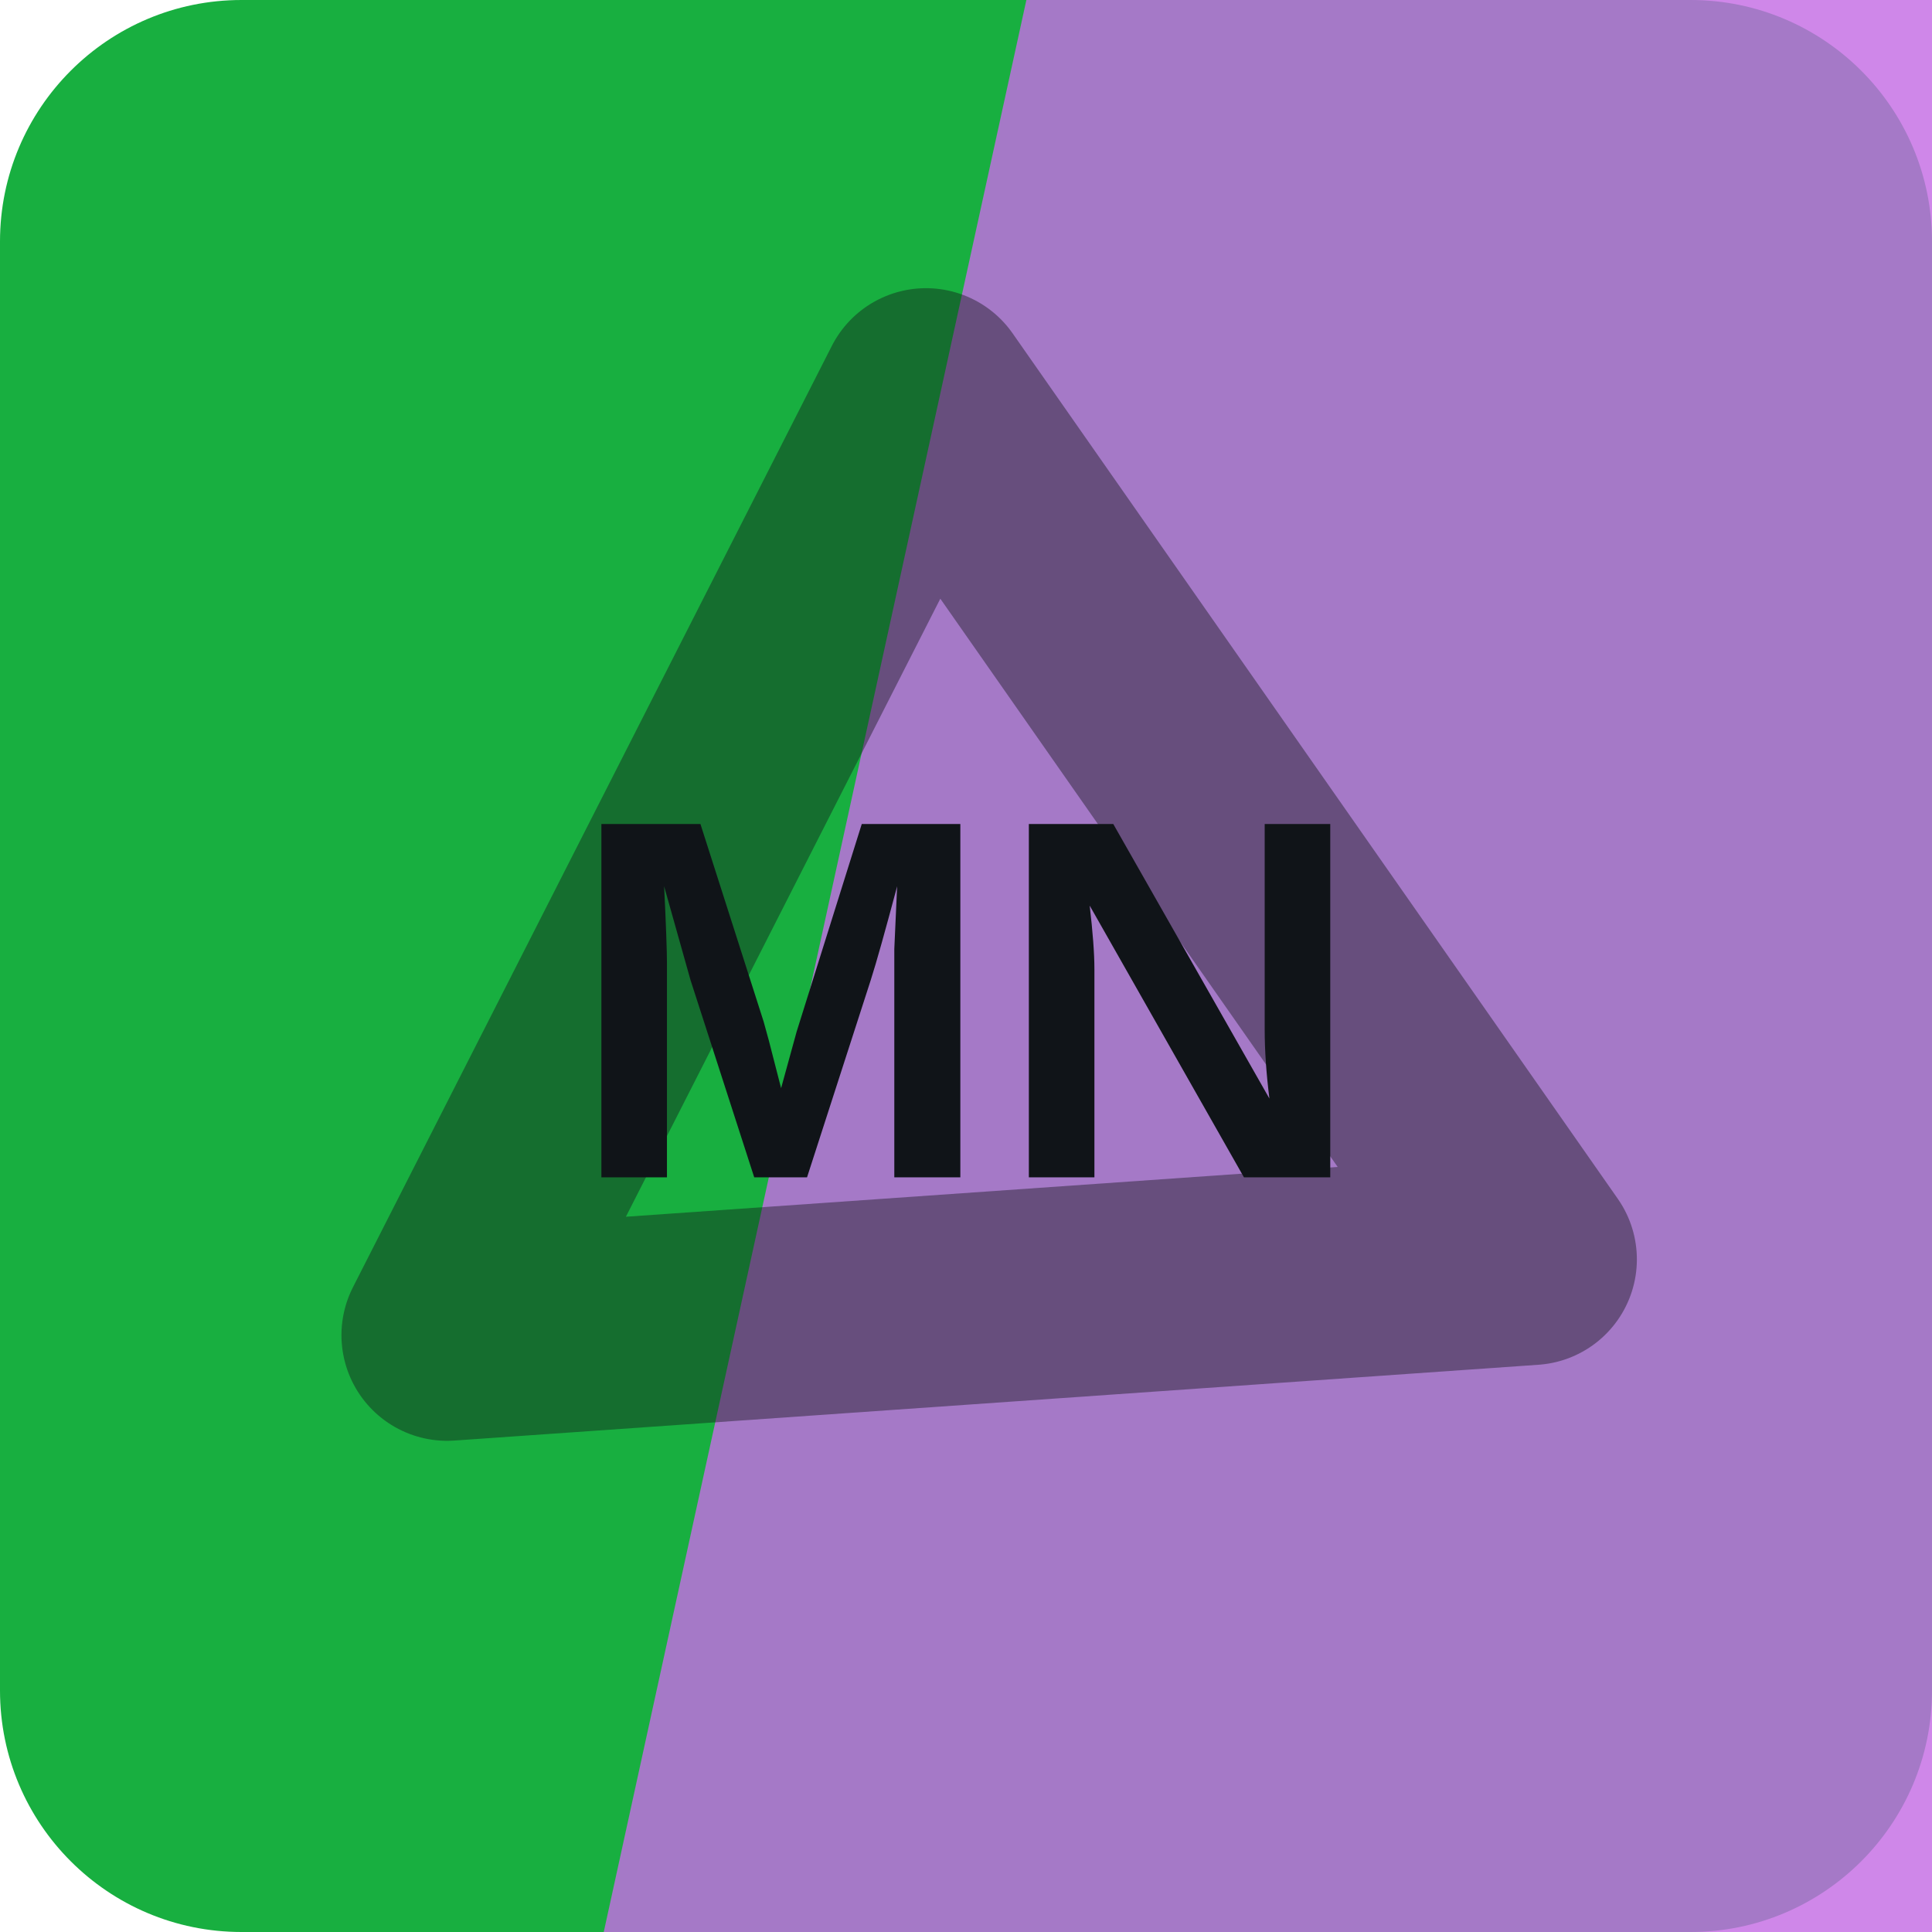
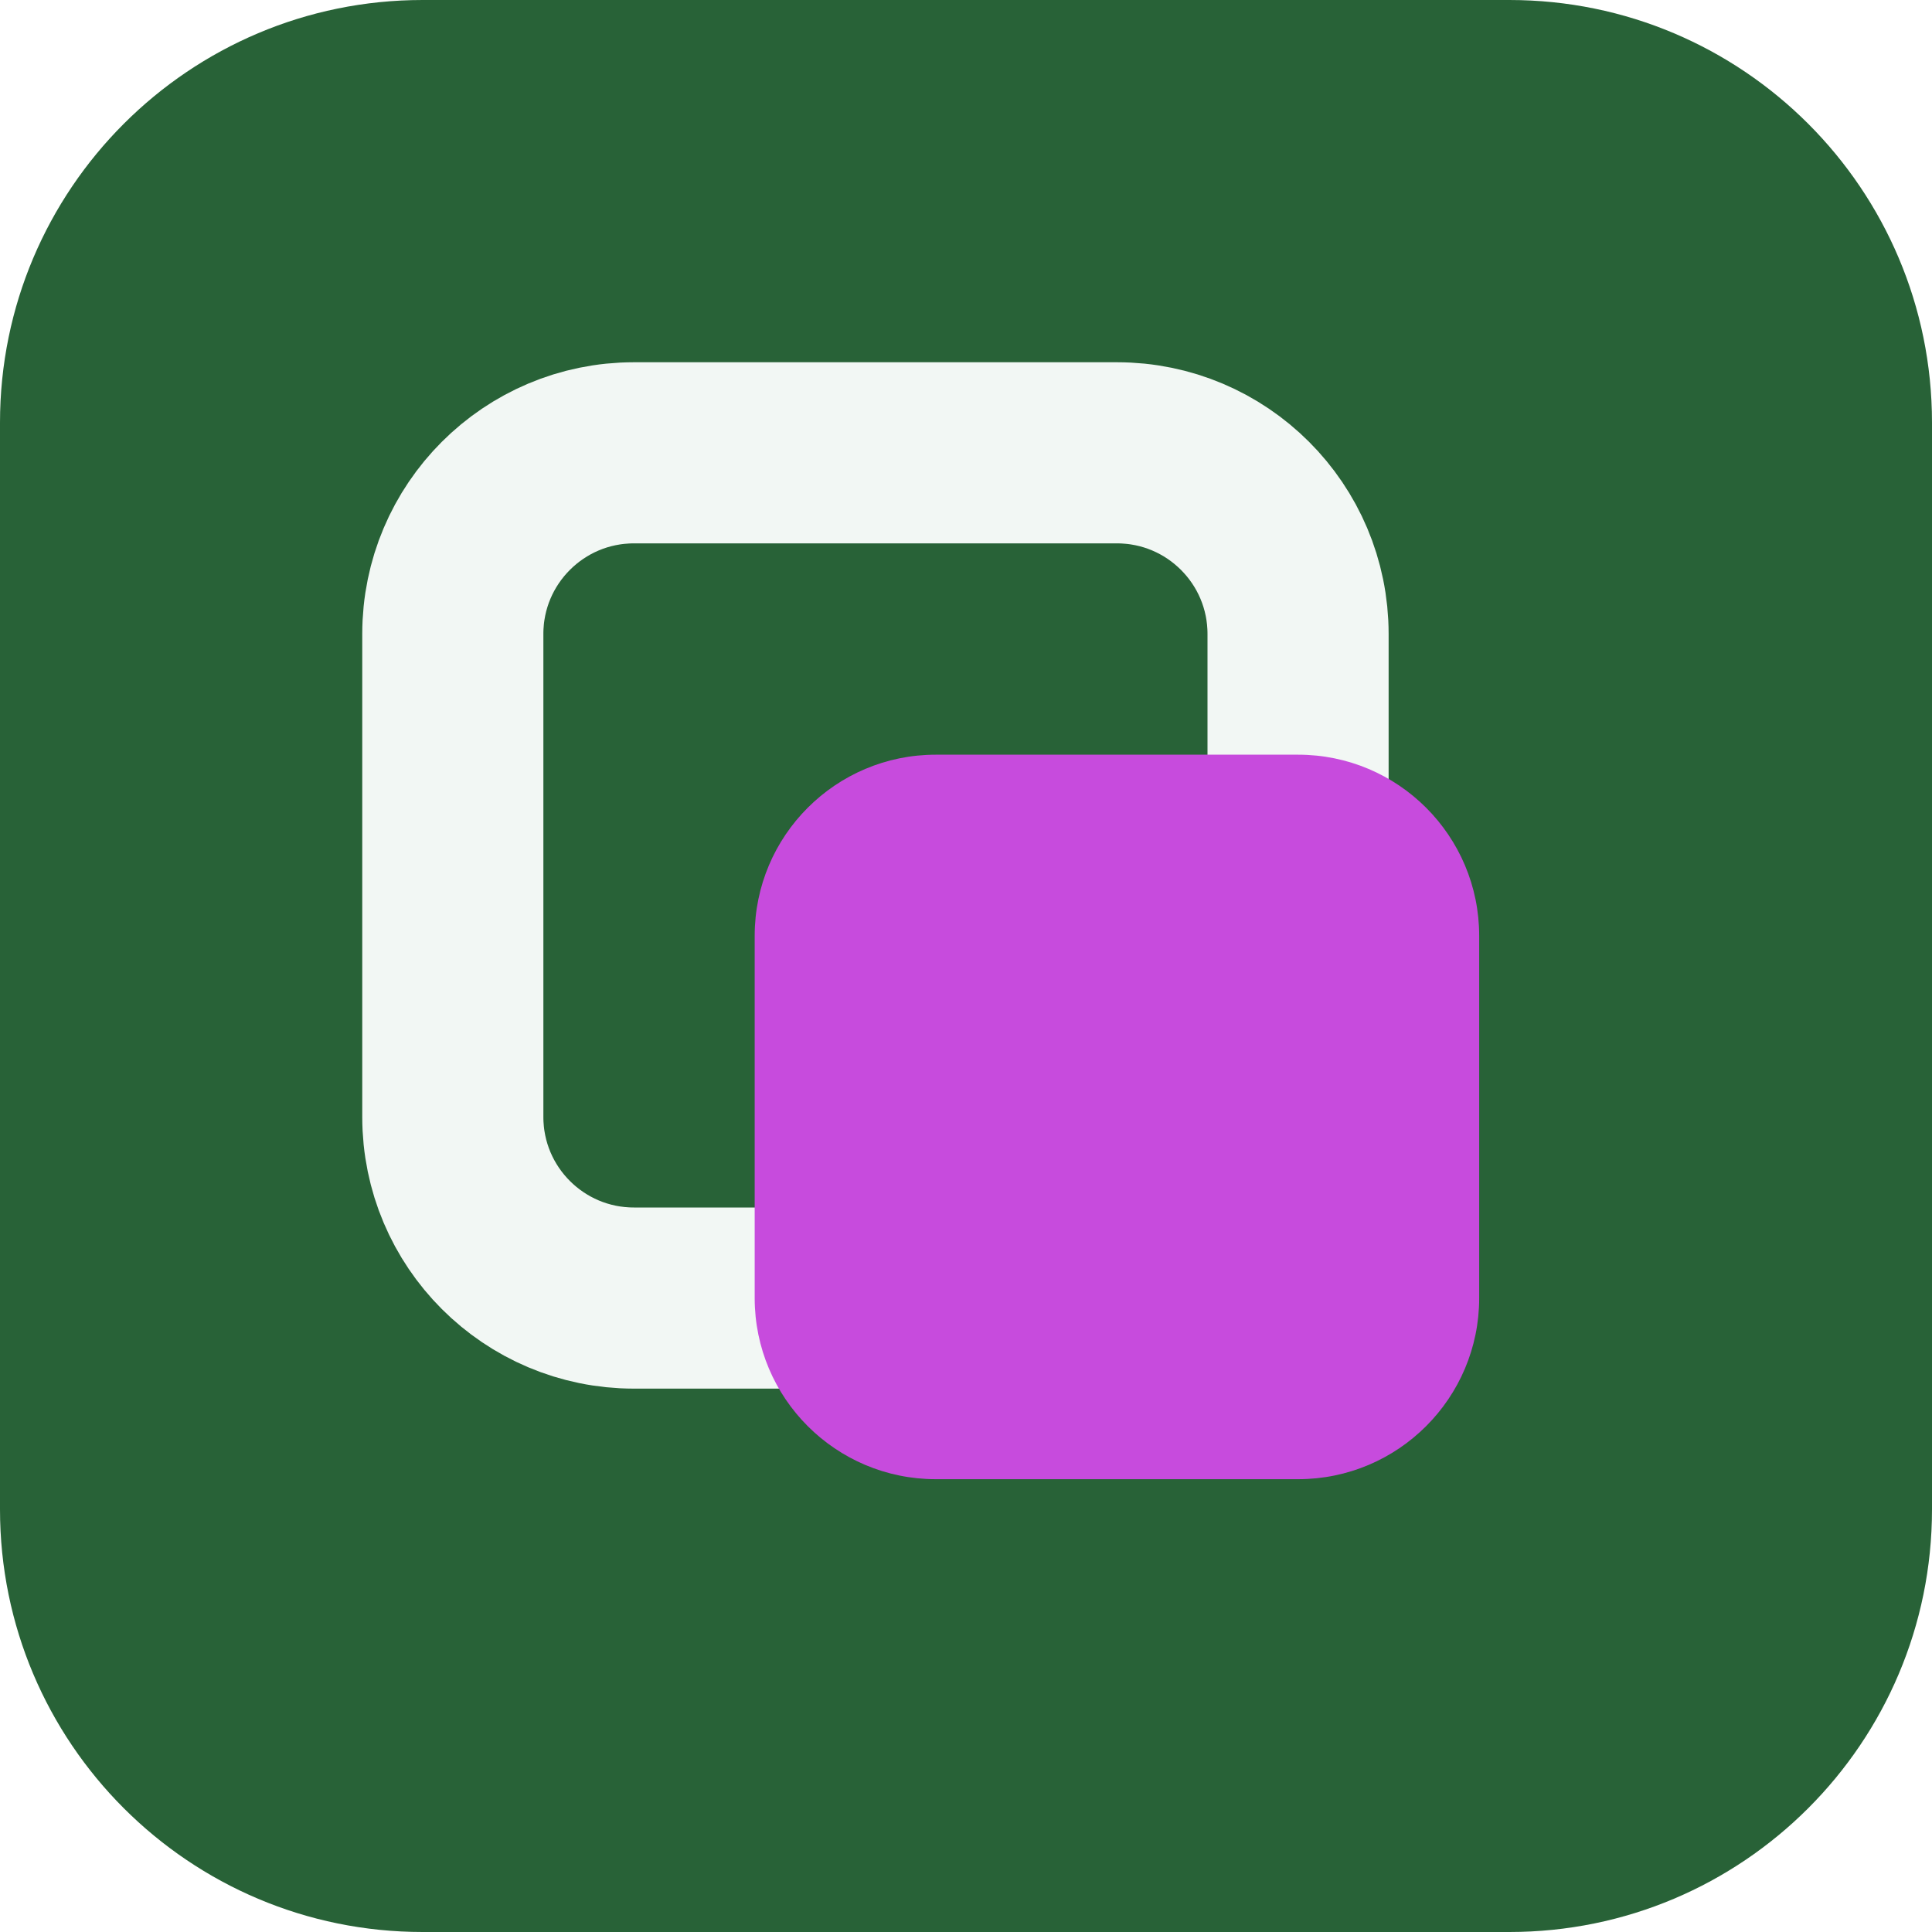
<svg xmlns="http://www.w3.org/2000/svg" width="64" height="64" viewBox="0 0 64 64" role="img">
-   <rect width="64" height="64" rx="8" fill="hsl(136 76% 39%)" />
-   <path d="M34 0h30v64H20Z" fill="hsl(284 69% 66%)" opacity="0.82" />
-   <g transform="rotate(356 32 32)" opacity="0.42">
-     <path d="M14 43 32 13l18 30Z" fill="none" stroke="#101418" stroke-width="7" stroke-linejoin="round" />
+   <rect width="64" height="64" rx="14" fill="hsl(136 42% 27%)" />
+   <g transform="rotate(0 32 32)">
+     <rect x="15" y="15" width="28" height="28" rx="6" fill="none" stroke="hsl(136 24% 96%)" stroke-width="6" />
+     <rect x="25" y="25" width="24" height="24" rx="6" fill="hsl(291 68% 58%)" />
  </g>
-   <text x="32" y="39" text-anchor="middle" fill="#101418" font-family="Arial,Helvetica,sans-serif" font-size="17" font-weight="700" letter-spacing="0">MN</text>
</svg>
